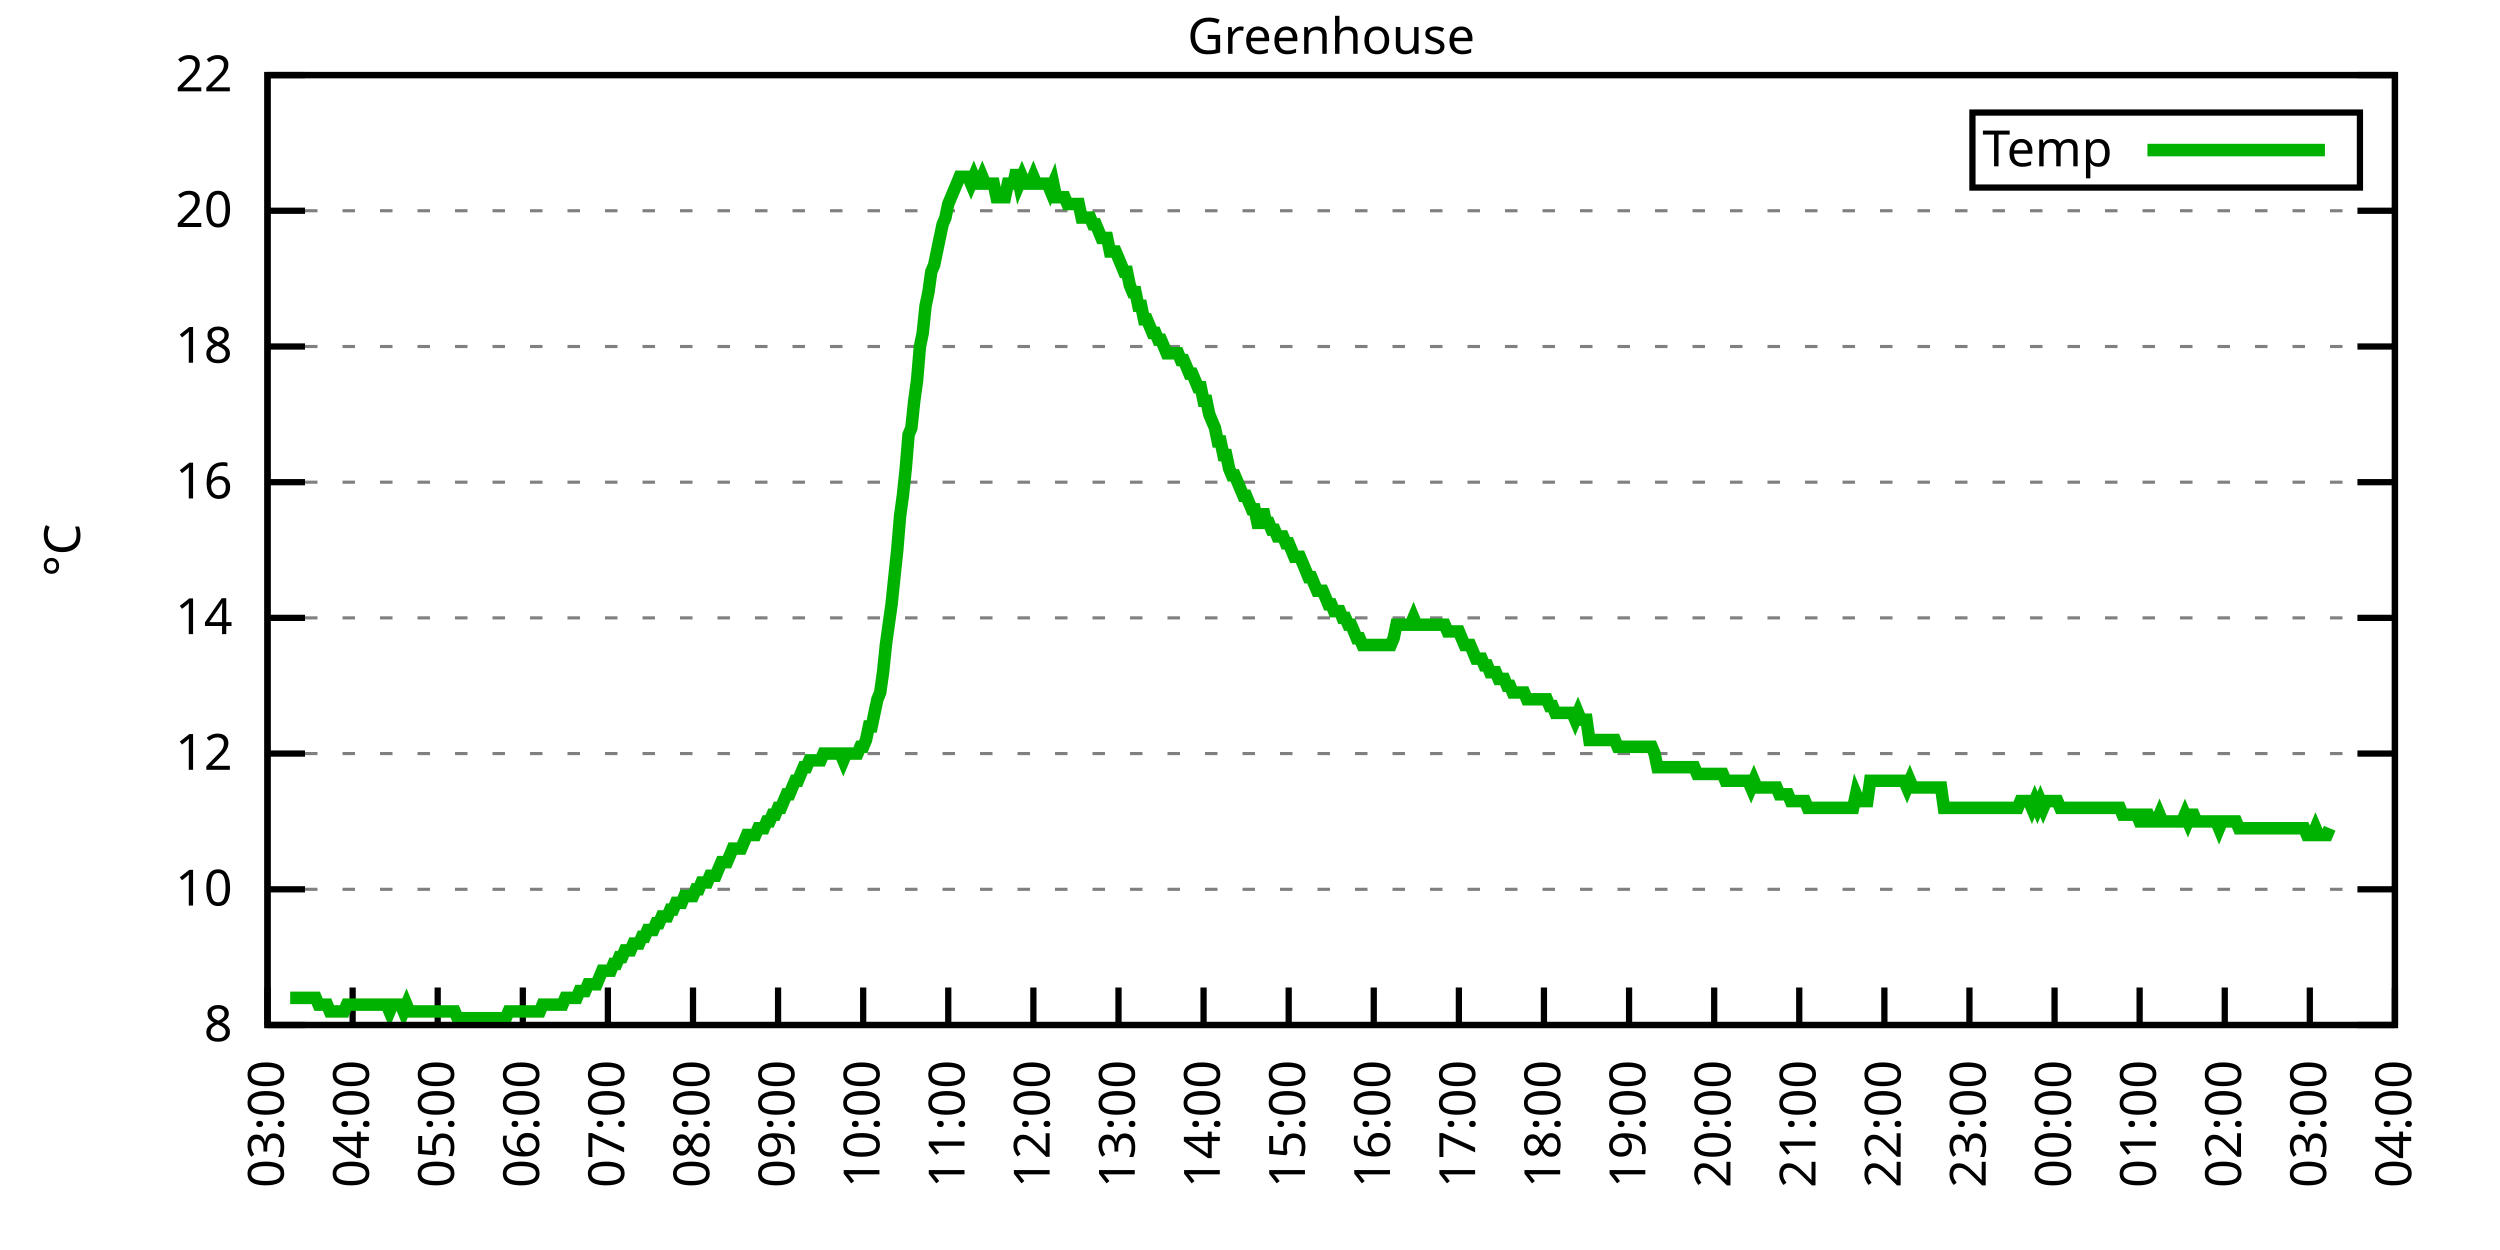
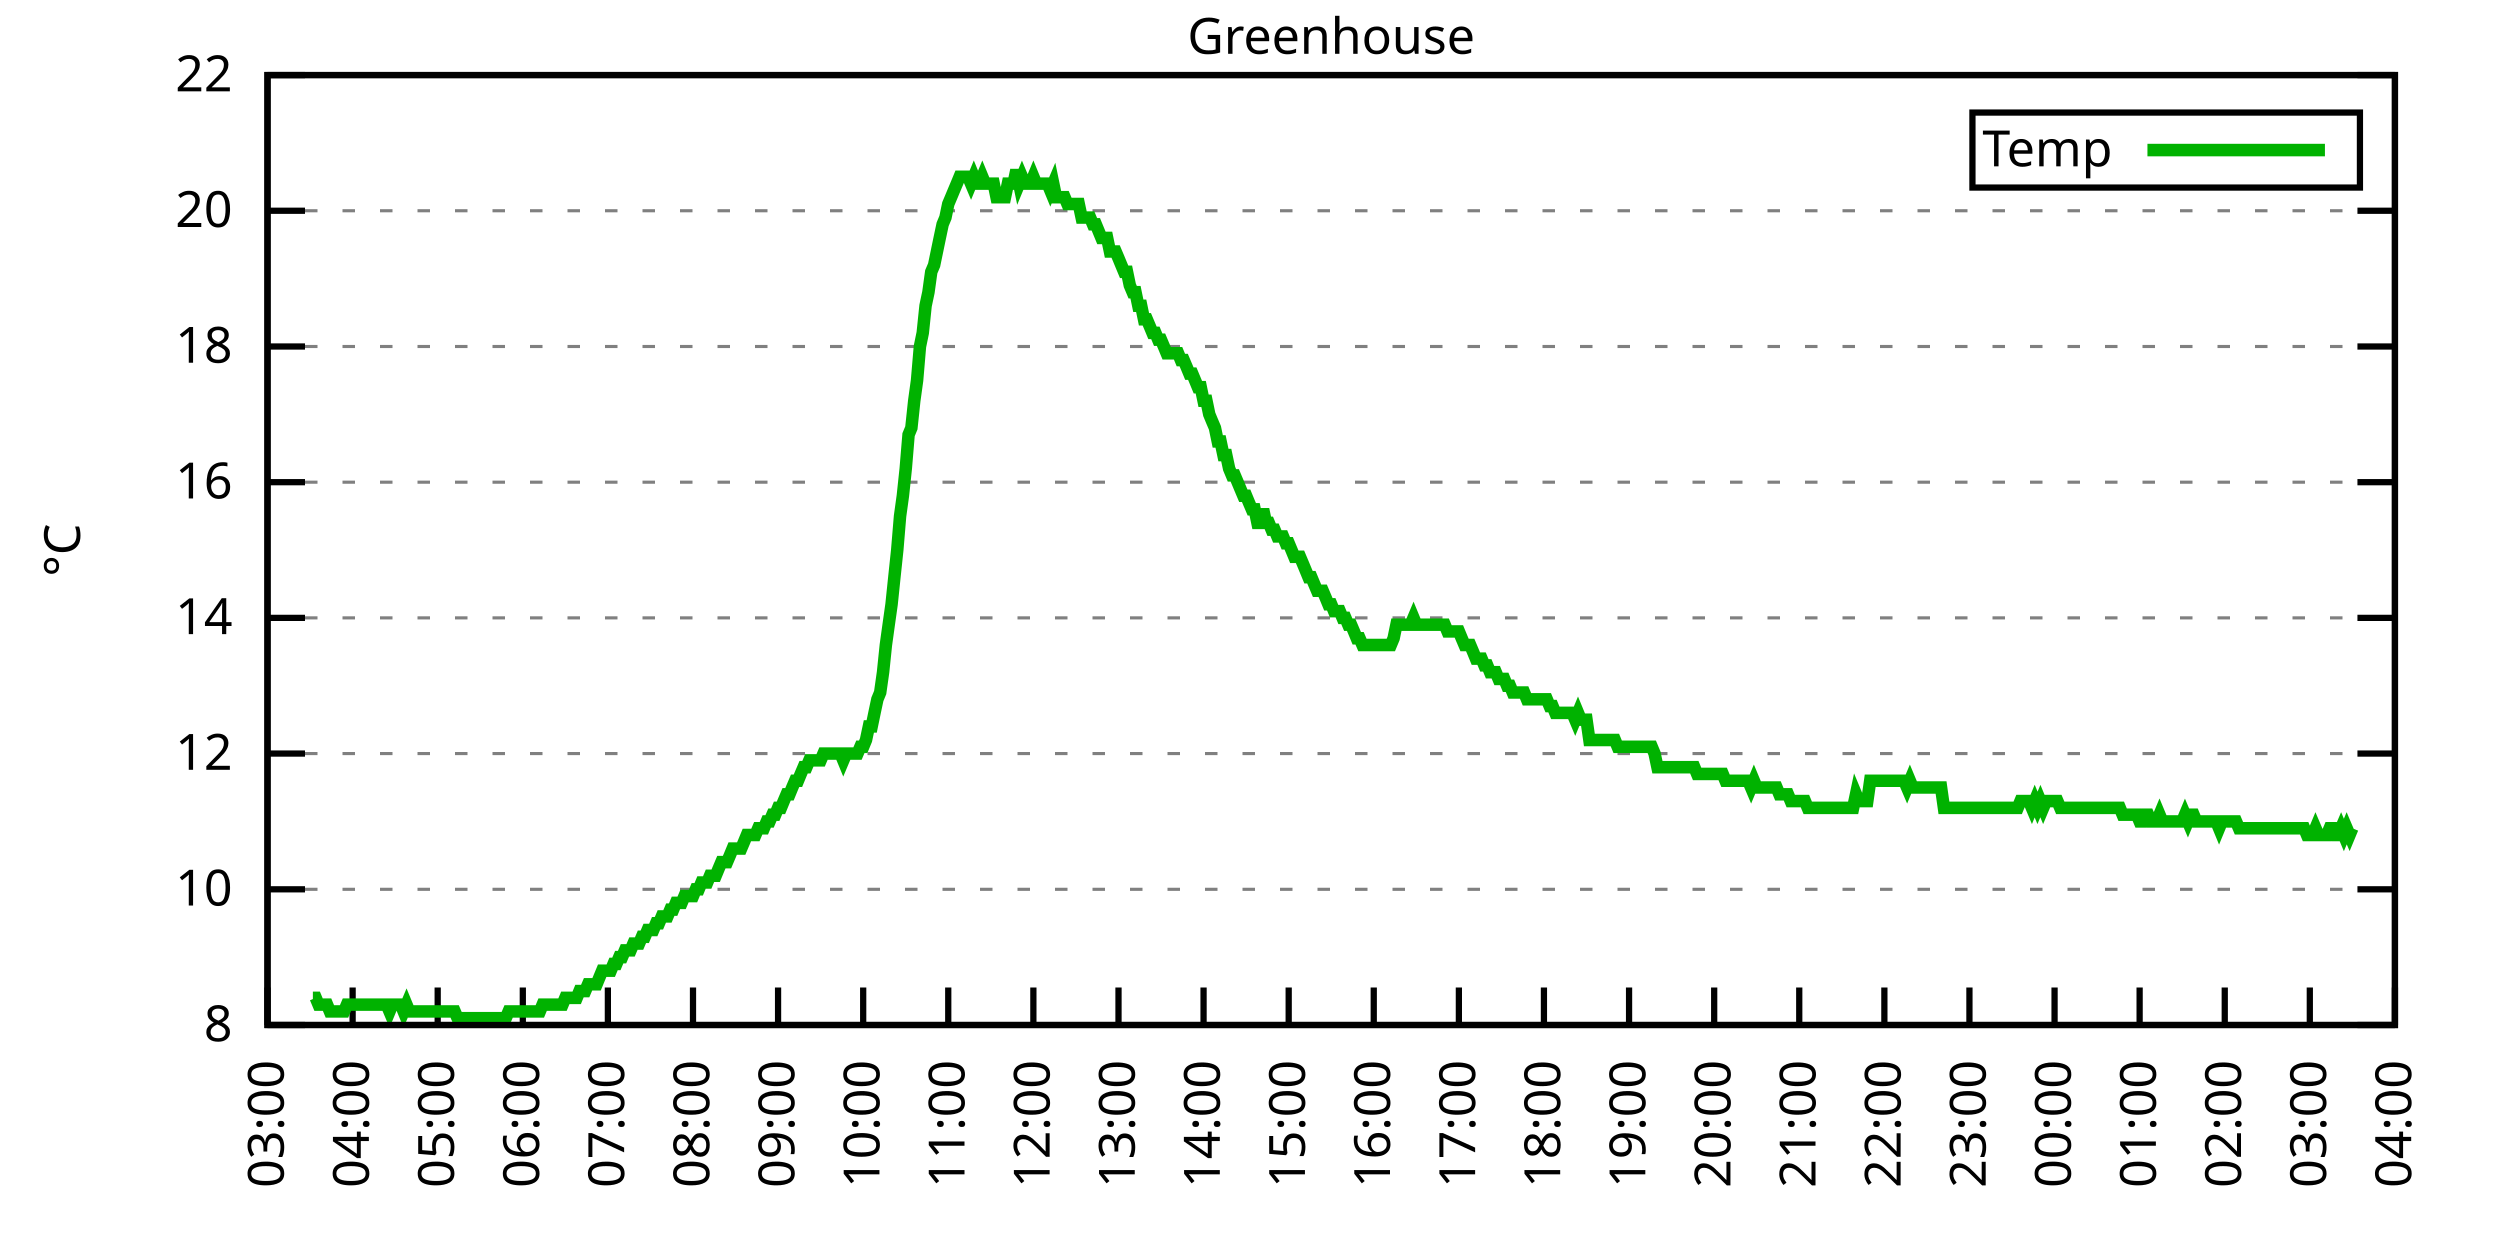
<svg xmlns="http://www.w3.org/2000/svg" xmlns:xlink="http://www.w3.org/1999/xlink" width="400" height="200" viewBox="0 0 400 200">
  <g id="gnuplot_canvas">
    <rect x="0" y="0" width="400" height="200" fill="none" />
    <defs>
      <circle id="gpDot" r="0.5" stroke-width="0.5" stroke="currentColor" />
      <path id="gpPt0" stroke-width="0.333" stroke="currentColor" d="M-1,0 h2 M0,-1 v2" />
      <path id="gpPt1" stroke-width="0.333" stroke="currentColor" d="M-1,-1 L1,1 M1,-1 L-1,1" />
      <path id="gpPt2" stroke-width="0.333" stroke="currentColor" d="M-1,0 L1,0 M0,-1 L0,1 M-1,-1 L1,1 M-1,1 L1,-1" />
      <rect id="gpPt3" stroke-width="0.333" stroke="currentColor" x="-1" y="-1" width="2" height="2" />
      <rect id="gpPt4" stroke-width="0.333" stroke="currentColor" fill="currentColor" x="-1" y="-1" width="2" height="2" />
      <circle id="gpPt5" stroke-width="0.333" stroke="currentColor" cx="0" cy="0" r="1" />
      <use xlink:href="#gpPt5" id="gpPt6" fill="currentColor" stroke="none" />
      <path id="gpPt7" stroke-width="0.333" stroke="currentColor" d="M0,-1.33 L-1.33,0.67 L1.33,0.67 z" />
      <use xlink:href="#gpPt7" id="gpPt8" fill="currentColor" stroke="none" />
      <use xlink:href="#gpPt7" id="gpPt9" stroke="currentColor" transform="rotate(180)" />
      <use xlink:href="#gpPt9" id="gpPt10" fill="currentColor" stroke="none" />
      <use xlink:href="#gpPt3" id="gpPt11" stroke="currentColor" transform="rotate(45)" />
      <use xlink:href="#gpPt11" id="gpPt12" fill="currentColor" stroke="none" />
      <path id="gpPt13" stroke-width="0.333" stroke="currentColor" d="M0,1.330 L1.265,0.411 L0.782,-1.067 L-0.782,-1.076 L-1.265,0.411 z" />
      <use xlink:href="#gpPt13" id="gpPt14" fill="currentColor" stroke="none" />
      <filter id="textbox" filterUnits="objectBoundingBox" x="0" y="0" height="1" width="1">
        <feFlood flood-color="white" flood-opacity="1" result="bgnd" />
        <feComposite in="SourceGraphic" in2="bgnd" operator="atop" />
      </filter>
      <filter id="greybox" filterUnits="objectBoundingBox" x="0" y="0" height="1" width="1">
        <feFlood flood-color="lightgrey" flood-opacity="1" result="grey" />
        <feComposite in="SourceGraphic" in2="grey" operator="atop" />
      </filter>
    </defs>
    <g fill="none" color="white" stroke="currentColor" stroke-width="1.00" stroke-linecap="butt" stroke-linejoin="miter">
</g>
    <g fill="none" color="black" stroke="currentColor" stroke-width="1.00" stroke-linecap="butt" stroke-linejoin="miter">
      <g stroke="none" shape-rendering="crispEdges">
        <polygon fill="rgb(255, 255, 255)" points="42.80,164.00 383.18,164.00 383.18,12.02 42.80,12.02 " />
      </g>
    </g>
    <g fill="none" color="black" stroke="currentColor" stroke-width="1.00" stroke-linecap="butt" stroke-linejoin="miter">
</g>
    <g fill="none" color="black" stroke="black" stroke-width="0.50" stroke-linecap="butt" stroke-linejoin="miter">
</g>
    <g fill="none" color="gray" stroke="currentColor" stroke-width="0.50" stroke-linecap="butt" stroke-linejoin="miter">
      <path stroke="gray" stroke-dasharray="2,4" class="gridline" d="M42.80,164.00 L383.19,164.00  " />
    </g>
    <g fill="none" color="gray" stroke="gray" stroke-width="1.00" stroke-linecap="butt" stroke-linejoin="miter">
</g>
    <g fill="none" color="black" stroke="currentColor" stroke-width="1.00" stroke-linecap="butt" stroke-linejoin="miter">
      <path stroke="black" d="M42.80,164.00 L48.80,164.00 M383.19,164.00 L377.19,164.00  " />
      <g transform="translate(37.20,166.60)" stroke="none" fill="black" font-family="Sans" font-size="8.00" text-anchor="end">
        <text>
          <tspan font-family="Sans"> 8</tspan>
        </text>
      </g>
    </g>
    <g fill="none" color="black" stroke="currentColor" stroke-width="1.00" stroke-linecap="butt" stroke-linejoin="miter">
</g>
    <g fill="none" color="black" stroke="black" stroke-width="0.50" stroke-linecap="butt" stroke-linejoin="miter">
</g>
    <g fill="none" color="gray" stroke="currentColor" stroke-width="0.50" stroke-linecap="butt" stroke-linejoin="miter">
      <path stroke="gray" stroke-dasharray="2,4" class="gridline" d="M42.80,142.29 L383.19,142.29  " />
    </g>
    <g fill="none" color="gray" stroke="gray" stroke-width="1.00" stroke-linecap="butt" stroke-linejoin="miter">
</g>
    <g fill="none" color="black" stroke="currentColor" stroke-width="1.00" stroke-linecap="butt" stroke-linejoin="miter">
      <path stroke="black" d="M42.80,142.29 L48.80,142.29 M383.19,142.29 L377.19,142.29  " />
      <g transform="translate(37.20,144.89)" stroke="none" fill="black" font-family="Sans" font-size="8.00" text-anchor="end">
        <text>
          <tspan font-family="Sans"> 10</tspan>
        </text>
      </g>
    </g>
    <g fill="none" color="black" stroke="currentColor" stroke-width="1.00" stroke-linecap="butt" stroke-linejoin="miter">
</g>
    <g fill="none" color="black" stroke="black" stroke-width="0.50" stroke-linecap="butt" stroke-linejoin="miter">
</g>
    <g fill="none" color="gray" stroke="currentColor" stroke-width="0.50" stroke-linecap="butt" stroke-linejoin="miter">
      <path stroke="gray" stroke-dasharray="2,4" class="gridline" d="M42.80,120.57 L383.19,120.57  " />
    </g>
    <g fill="none" color="gray" stroke="gray" stroke-width="1.00" stroke-linecap="butt" stroke-linejoin="miter">
</g>
    <g fill="none" color="black" stroke="currentColor" stroke-width="1.00" stroke-linecap="butt" stroke-linejoin="miter">
      <path stroke="black" d="M42.80,120.57 L48.80,120.57 M383.19,120.57 L377.19,120.57  " />
      <g transform="translate(37.20,123.17)" stroke="none" fill="black" font-family="Sans" font-size="8.00" text-anchor="end">
        <text>
          <tspan font-family="Sans"> 12</tspan>
        </text>
      </g>
    </g>
    <g fill="none" color="black" stroke="currentColor" stroke-width="1.00" stroke-linecap="butt" stroke-linejoin="miter">
</g>
    <g fill="none" color="black" stroke="black" stroke-width="0.50" stroke-linecap="butt" stroke-linejoin="miter">
</g>
    <g fill="none" color="gray" stroke="currentColor" stroke-width="0.50" stroke-linecap="butt" stroke-linejoin="miter">
      <path stroke="gray" stroke-dasharray="2,4" class="gridline" d="M42.80,98.86 L383.19,98.86  " />
    </g>
    <g fill="none" color="gray" stroke="gray" stroke-width="1.00" stroke-linecap="butt" stroke-linejoin="miter">
</g>
    <g fill="none" color="black" stroke="currentColor" stroke-width="1.00" stroke-linecap="butt" stroke-linejoin="miter">
      <path stroke="black" d="M42.80,98.86 L48.80,98.86 M383.19,98.86 L377.19,98.86  " />
      <g transform="translate(37.20,101.46)" stroke="none" fill="black" font-family="Sans" font-size="8.00" text-anchor="end">
        <text>
          <tspan font-family="Sans"> 14</tspan>
        </text>
      </g>
    </g>
    <g fill="none" color="black" stroke="currentColor" stroke-width="1.00" stroke-linecap="butt" stroke-linejoin="miter">
</g>
    <g fill="none" color="black" stroke="black" stroke-width="0.50" stroke-linecap="butt" stroke-linejoin="miter">
</g>
    <g fill="none" color="gray" stroke="currentColor" stroke-width="0.50" stroke-linecap="butt" stroke-linejoin="miter">
      <path stroke="gray" stroke-dasharray="2,4" class="gridline" d="M42.80,77.15 L383.19,77.15  " />
    </g>
    <g fill="none" color="gray" stroke="gray" stroke-width="1.00" stroke-linecap="butt" stroke-linejoin="miter">
</g>
    <g fill="none" color="black" stroke="currentColor" stroke-width="1.00" stroke-linecap="butt" stroke-linejoin="miter">
      <path stroke="black" d="M42.80,77.15 L48.80,77.15 M383.19,77.15 L377.19,77.15  " />
      <g transform="translate(37.20,79.75)" stroke="none" fill="black" font-family="Sans" font-size="8.00" text-anchor="end">
        <text>
          <tspan font-family="Sans"> 16</tspan>
        </text>
      </g>
    </g>
    <g fill="none" color="black" stroke="currentColor" stroke-width="1.00" stroke-linecap="butt" stroke-linejoin="miter">
</g>
    <g fill="none" color="black" stroke="black" stroke-width="0.50" stroke-linecap="butt" stroke-linejoin="miter">
</g>
    <g fill="none" color="gray" stroke="currentColor" stroke-width="0.50" stroke-linecap="butt" stroke-linejoin="miter">
      <path stroke="gray" stroke-dasharray="2,4" class="gridline" d="M42.80,55.44 L383.19,55.44  " />
    </g>
    <g fill="none" color="gray" stroke="gray" stroke-width="1.00" stroke-linecap="butt" stroke-linejoin="miter">
</g>
    <g fill="none" color="black" stroke="currentColor" stroke-width="1.00" stroke-linecap="butt" stroke-linejoin="miter">
      <path stroke="black" d="M42.80,55.44 L48.80,55.44 M383.19,55.44 L377.19,55.44  " />
      <g transform="translate(37.20,58.04)" stroke="none" fill="black" font-family="Sans" font-size="8.00" text-anchor="end">
        <text>
          <tspan font-family="Sans"> 18</tspan>
        </text>
      </g>
    </g>
    <g fill="none" color="black" stroke="currentColor" stroke-width="1.00" stroke-linecap="butt" stroke-linejoin="miter">
</g>
    <g fill="none" color="black" stroke="black" stroke-width="0.50" stroke-linecap="butt" stroke-linejoin="miter">
</g>
    <g fill="none" color="gray" stroke="currentColor" stroke-width="0.50" stroke-linecap="butt" stroke-linejoin="miter">
      <path stroke="gray" stroke-dasharray="2,4" class="gridline" d="M42.80,33.72 L383.19,33.72  " />
    </g>
    <g fill="none" color="gray" stroke="gray" stroke-width="1.00" stroke-linecap="butt" stroke-linejoin="miter">
</g>
    <g fill="none" color="black" stroke="currentColor" stroke-width="1.00" stroke-linecap="butt" stroke-linejoin="miter">
      <path stroke="black" d="M42.80,33.72 L48.80,33.72 M383.19,33.72 L377.19,33.72  " />
      <g transform="translate(37.20,36.32)" stroke="none" fill="black" font-family="Sans" font-size="8.00" text-anchor="end">
        <text>
          <tspan font-family="Sans"> 20</tspan>
        </text>
      </g>
    </g>
    <g fill="none" color="black" stroke="currentColor" stroke-width="1.00" stroke-linecap="butt" stroke-linejoin="miter">
</g>
    <g fill="none" color="black" stroke="black" stroke-width="0.50" stroke-linecap="butt" stroke-linejoin="miter">
</g>
    <g fill="none" color="gray" stroke="currentColor" stroke-width="0.50" stroke-linecap="butt" stroke-linejoin="miter">
      <path stroke="gray" stroke-dasharray="2,4" class="gridline" d="M42.80,12.01 L383.19,12.01  " />
    </g>
    <g fill="none" color="gray" stroke="gray" stroke-width="1.00" stroke-linecap="butt" stroke-linejoin="miter">
</g>
    <g fill="none" color="black" stroke="currentColor" stroke-width="1.00" stroke-linecap="butt" stroke-linejoin="miter">
      <path stroke="black" d="M42.80,12.01 L48.80,12.01 M383.19,12.01 L377.19,12.01  " />
      <g transform="translate(37.20,14.61)" stroke="none" fill="black" font-family="Sans" font-size="8.00" text-anchor="end">
        <text>
          <tspan font-family="Sans"> 22</tspan>
        </text>
      </g>
    </g>
    <g fill="none" color="black" stroke="currentColor" stroke-width="1.00" stroke-linecap="butt" stroke-linejoin="miter">
      <path stroke="black" d="M42.80,164.00 L42.80,158.00  " />
      <g transform="translate(45.40,169.60) rotate(270.00)" stroke="none" fill="black" font-family="Sans" font-size="8.00" text-anchor="end">
        <text>
          <tspan font-family="Sans">03:00</tspan>
        </text>
      </g>
    </g>
    <g fill="none" color="black" stroke="currentColor" stroke-width="1.00" stroke-linecap="butt" stroke-linejoin="miter">
      <path stroke="black" d="M56.42,164.00 L56.42,158.00  " />
      <g transform="translate(59.02,169.60) rotate(270.00)" stroke="none" fill="black" font-family="Sans" font-size="8.00" text-anchor="end">
        <text>
          <tspan font-family="Sans">04:00</tspan>
        </text>
      </g>
    </g>
    <g fill="none" color="black" stroke="currentColor" stroke-width="1.00" stroke-linecap="butt" stroke-linejoin="miter">
      <path stroke="black" d="M70.03,164.00 L70.03,158.00  " />
      <g transform="translate(72.63,169.60) rotate(270.00)" stroke="none" fill="black" font-family="Sans" font-size="8.00" text-anchor="end">
        <text>
          <tspan font-family="Sans">05:00</tspan>
        </text>
      </g>
    </g>
    <g fill="none" color="black" stroke="currentColor" stroke-width="1.00" stroke-linecap="butt" stroke-linejoin="miter">
      <path stroke="black" d="M83.65,164.00 L83.65,158.00  " />
      <g transform="translate(86.25,169.60) rotate(270.00)" stroke="none" fill="black" font-family="Sans" font-size="8.00" text-anchor="end">
        <text>
          <tspan font-family="Sans">06:00</tspan>
        </text>
      </g>
    </g>
    <g fill="none" color="black" stroke="currentColor" stroke-width="1.00" stroke-linecap="butt" stroke-linejoin="miter">
      <path stroke="black" d="M97.26,164.00 L97.26,158.00  " />
      <g transform="translate(99.86,169.60) rotate(270.00)" stroke="none" fill="black" font-family="Sans" font-size="8.00" text-anchor="end">
        <text>
          <tspan font-family="Sans">07:00</tspan>
        </text>
      </g>
    </g>
    <g fill="none" color="black" stroke="currentColor" stroke-width="1.00" stroke-linecap="butt" stroke-linejoin="miter">
      <path stroke="black" d="M110.88,164.00 L110.88,158.00  " />
      <g transform="translate(113.48,169.60) rotate(270.00)" stroke="none" fill="black" font-family="Sans" font-size="8.00" text-anchor="end">
        <text>
          <tspan font-family="Sans">08:00</tspan>
        </text>
      </g>
    </g>
    <g fill="none" color="black" stroke="currentColor" stroke-width="1.00" stroke-linecap="butt" stroke-linejoin="miter">
      <path stroke="black" d="M124.49,164.00 L124.49,158.00  " />
      <g transform="translate(127.09,169.60) rotate(270.00)" stroke="none" fill="black" font-family="Sans" font-size="8.00" text-anchor="end">
        <text>
          <tspan font-family="Sans">09:00</tspan>
        </text>
      </g>
    </g>
    <g fill="none" color="black" stroke="currentColor" stroke-width="1.00" stroke-linecap="butt" stroke-linejoin="miter">
      <path stroke="black" d="M138.11,164.00 L138.11,158.00  " />
      <g transform="translate(140.71,169.60) rotate(270.00)" stroke="none" fill="black" font-family="Sans" font-size="8.00" text-anchor="end">
        <text>
          <tspan font-family="Sans">10:00</tspan>
        </text>
      </g>
    </g>
    <g fill="none" color="black" stroke="currentColor" stroke-width="1.00" stroke-linecap="butt" stroke-linejoin="miter">
      <path stroke="black" d="M151.72,164.00 L151.72,158.00  " />
      <g transform="translate(154.32,169.60) rotate(270.00)" stroke="none" fill="black" font-family="Sans" font-size="8.00" text-anchor="end">
        <text>
          <tspan font-family="Sans">11:00</tspan>
        </text>
      </g>
    </g>
    <g fill="none" color="black" stroke="currentColor" stroke-width="1.00" stroke-linecap="butt" stroke-linejoin="miter">
      <path stroke="black" d="M165.34,164.00 L165.34,158.00  " />
      <g transform="translate(167.94,169.60) rotate(270.00)" stroke="none" fill="black" font-family="Sans" font-size="8.00" text-anchor="end">
        <text>
          <tspan font-family="Sans">12:00</tspan>
        </text>
      </g>
    </g>
    <g fill="none" color="black" stroke="currentColor" stroke-width="1.00" stroke-linecap="butt" stroke-linejoin="miter">
      <path stroke="black" d="M178.96,164.00 L178.96,158.00  " />
      <g transform="translate(181.56,169.60) rotate(270.00)" stroke="none" fill="black" font-family="Sans" font-size="8.00" text-anchor="end">
        <text>
          <tspan font-family="Sans">13:00</tspan>
        </text>
      </g>
    </g>
    <g fill="none" color="black" stroke="currentColor" stroke-width="1.00" stroke-linecap="butt" stroke-linejoin="miter">
      <path stroke="black" d="M192.57,164.00 L192.57,158.00  " />
      <g transform="translate(195.17,169.60) rotate(270.00)" stroke="none" fill="black" font-family="Sans" font-size="8.00" text-anchor="end">
        <text>
          <tspan font-family="Sans">14:00</tspan>
        </text>
      </g>
    </g>
    <g fill="none" color="black" stroke="currentColor" stroke-width="1.00" stroke-linecap="butt" stroke-linejoin="miter">
      <path stroke="black" d="M206.19,164.00 L206.19,158.00  " />
      <g transform="translate(208.79,169.60) rotate(270.00)" stroke="none" fill="black" font-family="Sans" font-size="8.00" text-anchor="end">
        <text>
          <tspan font-family="Sans">15:00</tspan>
        </text>
      </g>
    </g>
    <g fill="none" color="black" stroke="currentColor" stroke-width="1.00" stroke-linecap="butt" stroke-linejoin="miter">
      <path stroke="black" d="M219.80,164.00 L219.80,158.00  " />
      <g transform="translate(222.40,169.60) rotate(270.00)" stroke="none" fill="black" font-family="Sans" font-size="8.00" text-anchor="end">
        <text>
          <tspan font-family="Sans">16:00</tspan>
        </text>
      </g>
    </g>
    <g fill="none" color="black" stroke="currentColor" stroke-width="1.00" stroke-linecap="butt" stroke-linejoin="miter">
      <path stroke="black" d="M233.42,164.00 L233.42,158.00  " />
      <g transform="translate(236.02,169.60) rotate(270.00)" stroke="none" fill="black" font-family="Sans" font-size="8.00" text-anchor="end">
        <text>
          <tspan font-family="Sans">17:00</tspan>
        </text>
      </g>
    </g>
    <g fill="none" color="black" stroke="currentColor" stroke-width="1.00" stroke-linecap="butt" stroke-linejoin="miter">
      <path stroke="black" d="M247.03,164.00 L247.03,158.00  " />
      <g transform="translate(249.63,169.60) rotate(270.00)" stroke="none" fill="black" font-family="Sans" font-size="8.00" text-anchor="end">
        <text>
          <tspan font-family="Sans">18:00</tspan>
        </text>
      </g>
    </g>
    <g fill="none" color="black" stroke="currentColor" stroke-width="1.00" stroke-linecap="butt" stroke-linejoin="miter">
      <path stroke="black" d="M260.65,164.00 L260.65,158.00  " />
      <g transform="translate(263.25,169.60) rotate(270.00)" stroke="none" fill="black" font-family="Sans" font-size="8.00" text-anchor="end">
        <text>
          <tspan font-family="Sans">19:00</tspan>
        </text>
      </g>
    </g>
    <g fill="none" color="black" stroke="currentColor" stroke-width="1.00" stroke-linecap="butt" stroke-linejoin="miter">
      <path stroke="black" d="M274.27,164.00 L274.27,158.00  " />
      <g transform="translate(276.87,169.60) rotate(270.00)" stroke="none" fill="black" font-family="Sans" font-size="8.00" text-anchor="end">
        <text>
          <tspan font-family="Sans">20:00</tspan>
        </text>
      </g>
    </g>
    <g fill="none" color="black" stroke="currentColor" stroke-width="1.00" stroke-linecap="butt" stroke-linejoin="miter">
      <path stroke="black" d="M287.88,164.00 L287.88,158.00  " />
      <g transform="translate(290.48,169.60) rotate(270.00)" stroke="none" fill="black" font-family="Sans" font-size="8.00" text-anchor="end">
        <text>
          <tspan font-family="Sans">21:00</tspan>
        </text>
      </g>
    </g>
    <g fill="none" color="black" stroke="currentColor" stroke-width="1.00" stroke-linecap="butt" stroke-linejoin="miter">
      <path stroke="black" d="M301.50,164.00 L301.50,158.00  " />
      <g transform="translate(304.10,169.60) rotate(270.00)" stroke="none" fill="black" font-family="Sans" font-size="8.00" text-anchor="end">
        <text>
          <tspan font-family="Sans">22:00</tspan>
        </text>
      </g>
    </g>
    <g fill="none" color="black" stroke="currentColor" stroke-width="1.00" stroke-linecap="butt" stroke-linejoin="miter">
      <path stroke="black" d="M315.11,164.00 L315.11,158.00  " />
      <g transform="translate(317.71,169.60) rotate(270.00)" stroke="none" fill="black" font-family="Sans" font-size="8.00" text-anchor="end">
        <text>
          <tspan font-family="Sans">23:00</tspan>
        </text>
      </g>
    </g>
    <g fill="none" color="black" stroke="currentColor" stroke-width="1.00" stroke-linecap="butt" stroke-linejoin="miter">
      <path stroke="black" d="M328.73,164.00 L328.73,158.00  " />
      <g transform="translate(331.33,169.60) rotate(270.00)" stroke="none" fill="black" font-family="Sans" font-size="8.00" text-anchor="end">
        <text>
          <tspan font-family="Sans">00:00</tspan>
        </text>
      </g>
    </g>
    <g fill="none" color="black" stroke="currentColor" stroke-width="1.00" stroke-linecap="butt" stroke-linejoin="miter">
      <path stroke="black" d="M342.34,164.00 L342.34,158.00  " />
      <g transform="translate(344.94,169.60) rotate(270.00)" stroke="none" fill="black" font-family="Sans" font-size="8.00" text-anchor="end">
        <text>
          <tspan font-family="Sans">01:00</tspan>
        </text>
      </g>
    </g>
    <g fill="none" color="black" stroke="currentColor" stroke-width="1.00" stroke-linecap="butt" stroke-linejoin="miter">
      <path stroke="black" d="M355.96,164.00 L355.96,158.00  " />
      <g transform="translate(358.56,169.60) rotate(270.00)" stroke="none" fill="black" font-family="Sans" font-size="8.00" text-anchor="end">
        <text>
          <tspan font-family="Sans">02:00</tspan>
        </text>
      </g>
    </g>
    <g fill="none" color="black" stroke="currentColor" stroke-width="1.00" stroke-linecap="butt" stroke-linejoin="miter">
      <path stroke="black" d="M369.57,164.00 L369.57,158.00  " />
      <g transform="translate(372.17,169.60) rotate(270.00)" stroke="none" fill="black" font-family="Sans" font-size="8.00" text-anchor="end">
        <text>
          <tspan font-family="Sans">03:00</tspan>
        </text>
      </g>
    </g>
    <g fill="none" color="black" stroke="currentColor" stroke-width="1.00" stroke-linecap="butt" stroke-linejoin="miter">
      <path stroke="black" d="M383.19,164.00 L383.19,158.00  " />
      <g transform="translate(385.79,169.60) rotate(270.00)" stroke="none" fill="black" font-family="Sans" font-size="8.00" text-anchor="end">
        <text>
          <tspan font-family="Sans">04:00</tspan>
        </text>
      </g>
    </g>
    <g fill="none" color="black" stroke="currentColor" stroke-width="1.00" stroke-linecap="butt" stroke-linejoin="miter">
</g>
    <g fill="none" color="black" stroke="currentColor" stroke-width="1.00" stroke-linecap="butt" stroke-linejoin="miter">
      <path stroke="black" d="M42.80,12.01 L42.80,164.00 L383.19,164.00 L383.19,12.01 L42.80,12.01 Z  " />
    </g>
    <g fill="none" color="black" stroke="currentColor" stroke-width="1.00" stroke-linecap="butt" stroke-linejoin="miter">
</g>
    <g fill="none" color="black" stroke="currentColor" stroke-width="1.00" stroke-linecap="butt" stroke-linejoin="miter">
      <path stroke="black" d="M315.59,30.01 L315.59,18.01 L377.59,18.01 L377.59,30.01 L315.59,30.01 Z  " />
    </g>
    <g id="Greenhouse_plot_1">
      <g fill="none" color="white" stroke="black" stroke-width="2.00" stroke-linecap="butt" stroke-linejoin="miter">
</g>
      <g fill="none" color="black" stroke="currentColor" stroke-width="2.00" stroke-linecap="butt" stroke-linejoin="miter">
        <g transform="translate(337.99,26.61)" stroke="none" fill="black" font-family="Sans" font-size="8.00" text-anchor="end">
          <text>
            <tspan font-family="Sans">Temp</tspan>
          </text>
        </g>
      </g>
      <g fill="none" color="black" stroke="currentColor" stroke-width="2.00" stroke-linecap="butt" stroke-linejoin="miter">
-         <path stroke="rgb(  0, 178,   0)" d="M343.59,24.01 L371.99,24.01 M46.43,159.66 L46.88,159.66 L47.34,159.66 L47.79,159.66 L48.25,159.66 L48.70,159.66   L49.15,159.66 L49.61,159.66 L50.06,159.66 L50.52,159.66 L50.97,160.74 L51.42,160.74 L51.88,160.74 L52.33,160.74   L52.78,161.83 L53.24,161.83 L53.69,161.83 L54.15,161.83 L54.60,161.83 L55.05,161.83 L55.51,160.74 L55.96,160.74   L56.42,160.74 L56.87,160.74 L57.32,160.74 L57.78,160.74 L58.23,160.74 L58.68,160.74 L59.14,160.74 L59.59,160.74   L60.05,160.74 L60.50,160.74 L60.95,160.74 L61.41,160.74 L61.86,160.74 L62.32,161.83 L62.77,160.74 L63.22,160.74   L63.68,160.74 L64.13,160.74 L64.58,161.83 L65.04,160.74 L65.49,161.83 L65.95,161.83 L66.40,161.83 L66.85,161.83   L67.31,161.83 L67.76,161.83 L68.22,161.83 L68.67,161.83 L69.12,161.83 L69.58,161.83 L70.03,161.83 L70.49,161.83   L70.94,161.83 L71.39,161.83 L71.85,161.83 L72.30,161.83 L72.75,161.83 L73.21,162.91 L73.66,162.91 L74.12,162.91   L74.57,162.91 L75.02,162.91 L75.48,162.91 L75.93,162.91 L76.39,162.91 L76.84,162.91 L77.29,162.91 L77.75,162.91   L78.20,162.91 L78.65,162.91 L79.11,162.91 L79.56,162.91 L80.02,162.91 L80.47,162.91 L80.92,162.91 L81.38,161.83   L81.83,161.83 L82.29,161.83 L82.74,161.83 L83.19,161.83 L83.65,161.83 L84.10,161.83 L84.55,161.83 L85.01,161.83   L85.46,161.83 L85.92,161.83 L86.37,161.83 L86.82,160.74 L87.28,160.74 L87.73,160.74 L88.19,160.74 L88.64,160.74   L89.09,160.74 L89.55,160.74 L90.00,160.74 L90.45,159.66 L90.91,159.66 L91.36,159.66 L91.82,159.66 L92.27,159.66   L92.72,158.57 L93.18,158.57 L93.63,158.57 L94.09,157.49 L94.54,157.49 L94.99,157.49 L95.45,157.49 L95.90,156.40   L96.35,155.31 L96.81,155.31 L97.26,155.31 L97.72,155.31 L98.17,154.23 L98.62,154.23 L99.08,153.14 L99.53,153.14   L99.99,152.06 L100.44,152.06 L100.89,152.06 L101.35,150.97 L101.80,150.97 L102.25,150.97 L102.71,149.89 L103.16,149.89   L103.62,148.80 L104.07,148.80 L104.52,148.80 L104.98,147.72 L105.43,147.72 L105.89,146.63 L106.34,146.63 L106.79,146.63   L107.25,145.54 L107.70,145.54 L108.15,144.46 L108.61,144.46 L109.06,144.46 L109.52,143.37 L109.97,143.37 L110.42,143.37   L110.88,143.37 L111.33,142.29 L111.79,142.29 L112.24,141.20 L112.69,141.20 L113.15,141.20 L113.60,140.12 L114.05,140.12   L114.51,140.12 L114.96,139.03 L115.42,137.94 L115.87,137.94 L116.32,137.94 L116.78,136.86 L117.23,135.77 L117.69,135.77   L118.14,135.77 L118.59,135.77 L119.05,134.69 L119.50,133.60 L119.96,133.60 L120.41,133.60 L120.86,133.60 L121.32,132.52   L121.77,132.52 L122.22,132.52 L122.68,131.43 L123.13,131.43 L123.59,130.35 L124.04,130.35 L124.49,129.26 L124.95,129.26   L125.40,128.17 L125.86,127.09 L126.31,127.09 L126.76,126.00 L127.22,124.92 L127.67,124.92 L128.12,123.83 L128.58,122.75   L129.03,122.75 L129.49,121.66 L129.94,121.66 L130.39,121.66 L130.85,121.66 L131.30,121.66 L131.76,120.57 L132.21,120.57   L132.66,120.57 L133.12,120.57 L133.57,120.57 L134.02,120.57 L134.48,120.57 L134.93,121.66 L135.39,120.57 L135.84,120.57   L136.29,120.57 L136.75,120.57 L137.20,120.57 L137.66,119.49 L138.11,119.49 L138.56,118.40 L139.02,116.23 L139.47,116.23   L139.92,114.06 L140.38,111.89 L140.83,110.80 L141.29,107.55 L141.74,103.20 L142.19,99.95 L142.65,96.69 L143.10,92.35   L143.56,88.00 L144.01,82.58 L144.46,79.32 L144.92,74.98 L145.37,69.55 L145.82,68.46 L146.28,64.12 L146.73,60.86   L147.19,55.44 L147.64,53.26 L148.09,48.92 L148.55,46.75 L149.00,43.49 L149.46,42.41 L149.91,40.24 L150.36,38.07   L150.82,35.89 L151.27,34.81 L151.72,32.64 L152.18,31.55 L152.63,30.47 L153.09,29.38 L153.54,28.29 L153.99,28.29   L154.45,28.29 L154.90,28.29 L155.36,29.38 L155.81,28.29 L156.26,29.38 L156.72,29.38 L157.17,28.29 L157.62,29.38   L158.08,29.38 L158.53,29.38 L158.99,29.38 L159.44,31.55 L159.89,31.55 L160.35,31.55 L160.80,31.55 L161.26,29.38   L161.71,29.38 L162.16,29.38 L162.62,27.21 L163.07,29.38 L163.52,28.29 L163.98,29.38 L164.43,29.38 L164.89,29.38   L165.34,28.29 L165.79,29.38 L166.25,29.38 L166.70,29.38 L167.16,29.38 L167.61,29.38 L168.06,30.47 L168.52,29.38   L168.97,31.55 L169.43,31.55 L169.88,31.55 L170.33,31.55 L170.79,32.64 L171.24,32.64 L171.69,32.64 L172.15,32.64   L172.60,32.64 L173.06,34.81 L173.51,34.81 L173.96,34.81 L174.42,34.81 L174.87,35.89 L175.33,35.89 L175.78,36.98   L176.23,38.07 L176.69,38.07 L177.14,38.07 L177.59,40.24 L178.05,40.24 L178.50,40.24 L178.96,41.32 L179.41,42.41   L179.86,43.49 L180.32,43.49 L180.77,45.66 L181.23,46.75 L181.68,46.75 L182.13,48.92 L182.59,48.92 L183.04,51.09   L183.49,51.09 L183.95,52.18 L184.40,53.26 L184.86,53.26 L185.31,54.35 L185.76,54.35 L186.22,55.44 L186.67,56.52   L187.13,56.52 L187.58,56.52 L188.03,56.52 L188.49,56.52 L188.94,57.61 L189.39,57.61 L189.85,58.69 L190.30,59.78   L190.76,59.78 L191.21,60.86 L191.66,61.95 L192.12,61.95 L192.57,64.12 L193.03,64.12 L193.48,66.29 L193.93,67.38   L194.39,68.46 L194.84,70.63 L195.29,70.63 L195.75,72.81 L196.20,72.81 L196.66,74.98 L197.11,76.06 L197.56,76.06   L198.02,77.15 L198.47,78.23 L198.93,79.32 L199.38,79.32 L199.83,80.41 L200.29,81.49 L200.74,81.49 L201.19,83.66   L201.65,83.66 L202.10,81.49 L202.56,83.66 L203.01,83.66 L203.46,84.75 L203.92,84.75 L204.37,85.83 L204.83,85.83   L205.28,85.83 L205.73,86.92 L206.19,86.92 L206.64,88.00 L207.09,89.09 L207.55,89.09 L208.00,89.09 L208.46,90.18   L208.91,91.26 L209.36,92.35 L209.82,92.35 L210.27,93.43 L210.73,94.52 L211.18,94.52 L211.63,94.52 L212.09,95.60   L212.54,96.69 L213.00,96.69 L213.45,97.78 L213.90,97.78 L214.36,97.78 L214.81,98.86 L215.26,98.86 L215.72,99.95   L216.17,99.95 L216.63,101.03 L217.08,102.12 L217.53,102.12 L217.99,103.20 L218.44,103.20 L218.90,103.20 L219.35,103.20   L219.80,103.20 L220.26,103.20 L220.71,103.20 L221.16,103.20 L221.62,103.20 L222.07,103.20 L222.53,103.20 L222.98,102.12   L223.43,99.95 L223.89,99.95 L224.34,99.95 L224.80,99.95 L225.25,99.95 L225.70,99.95 L226.16,98.86 L226.61,99.95   L227.06,99.95 L227.52,99.95 L227.97,99.95 L228.43,99.95 L228.88,99.95 L229.33,99.95 L229.79,99.95 L230.24,99.95   L230.70,99.95 L231.15,99.95 L231.60,101.03 L232.06,101.03 L232.51,101.03 L232.96,101.03 L233.42,101.03 L233.87,102.12   L234.33,103.20 L234.78,103.20 L235.23,103.20 L235.69,104.29 L236.14,105.38 L236.60,105.38 L237.05,105.38 L237.50,106.46   L237.96,106.46 L238.41,107.55 L238.86,107.55 L239.32,107.55 L239.77,108.63 L240.23,108.63 L240.68,108.63 L241.13,109.72   L241.59,109.72 L242.04,110.80 L242.50,110.80 L242.95,110.80 L243.40,110.80 L243.86,110.80 L244.31,111.89 L244.76,111.89   L245.22,111.89 L245.67,111.89 L246.13,111.89 L246.58,111.89 L247.03,111.89 L247.49,111.89 L247.94,112.97 L248.40,112.97   L248.85,114.06 L249.30,114.06 L249.76,114.06 L250.21,114.06 L250.66,114.06 L251.12,114.06 L251.57,114.06 L252.03,115.15   L252.48,114.06 L252.93,115.15 L253.39,115.15 L253.84,115.15 L254.30,118.40 L254.75,118.40 L255.20,118.40 L255.66,118.40   L256.11,118.40 L256.56,118.40 L257.02,118.40 L257.47,118.40 L257.93,118.40 L258.38,118.40 L258.83,119.49 L259.29,119.49   L259.74,119.49 L260.20,119.49 L260.65,119.49 L261.10,119.49 L261.56,119.49 L262.01,119.49 L262.47,119.49 L262.92,119.49   L263.37,119.49 L263.83,119.49 L264.28,119.49 L264.73,120.57 L265.19,122.75 L265.64,122.75 L266.10,122.75 L266.55,122.75   L267.00,122.75 L267.46,122.75 L267.91,122.75 L268.37,122.75 L268.82,122.75 L269.27,122.75 L269.73,122.75 L270.18,122.75   L270.63,122.75 L271.09,122.75 L271.54,123.83 L272.00,123.83 L272.45,123.83 L272.90,123.83 L273.36,123.83 L273.81,123.83   L274.27,123.83 L274.72,123.83 L275.17,123.83 L275.63,123.83 L276.08,124.92 L276.53,124.92 L276.99,124.92 L277.44,124.92   L277.90,124.92 L278.35,124.92 L278.80,124.92 L279.26,124.92 L279.71,124.92 L280.17,126.00 L280.62,124.92 L281.07,126.00   L281.53,126.00 L281.98,126.00 L282.43,126.00 L282.89,126.00 L283.34,126.00 L283.80,126.00 L284.25,126.00 L284.70,127.09   L285.16,127.09 L285.61,127.09 L286.07,127.09 L286.52,128.17 L286.97,128.17 L287.43,128.17 L287.88,128.17 L288.33,128.17   L288.79,128.17 L289.24,129.26 L289.70,129.26 L290.15,129.26 L290.60,129.26 L291.06,129.26 L291.51,129.26 L291.97,129.26   L292.42,129.26 L292.87,129.26 L293.33,129.26 L293.78,129.26 L294.23,129.26 L294.69,129.26 L295.14,129.26 L295.60,129.26   L296.05,129.26 L296.50,129.26 L296.96,127.09 L297.41,128.17 L297.87,128.17 L298.32,128.17 L298.77,128.17 L299.23,124.92   L299.68,124.92 L300.13,124.92 L300.59,124.92 L301.04,124.92 L301.50,124.92 L301.95,124.92 L302.40,124.92 L302.86,124.92   L303.31,124.92 L303.77,124.92 L304.22,124.92 L304.67,124.92 L305.13,126.00 L305.58,124.92 L306.03,126.00 L306.49,126.00   L306.94,126.00 L307.40,126.00 L307.85,126.00 L308.30,126.00 L308.76,126.00 L309.21,126.00 L309.67,126.00 L310.12,126.00   L310.57,126.00 L311.03,129.26 L311.48,129.26 L311.94,129.26 L312.39,129.26 L312.84,129.26 L313.30,129.26 L313.75,129.26   L314.20,129.26 L314.66,129.26 L315.11,129.26 L315.57,129.26 L316.02,129.26 L316.47,129.26 L316.93,129.26 L317.38,129.26   L317.84,129.26 L318.29,129.26 L318.74,129.26 L319.20,129.26 L319.65,129.26 L320.10,129.26 L320.56,129.26 L321.01,129.26   L321.47,129.26 L321.92,129.26 L322.37,129.26 L322.83,129.26 L323.28,128.17 L323.74,128.17 L324.19,128.17 L324.64,128.17   L325.10,129.26 L325.55,128.17 L326.00,129.26 L326.46,128.17 L326.91,129.26 L327.37,128.17 L327.82,128.17 L328.27,128.17   L328.73,128.17 L329.18,128.17 L329.64,129.26 L330.09,129.26 L330.54,129.26 L331.00,129.26 L331.45,129.26 L331.90,129.26   L332.36,129.26 L332.81,129.26 L333.27,129.26 L333.72,129.26 L334.17,129.26 L334.63,129.26 L335.08,129.26 L335.54,129.26   L335.99,129.26 L336.44,129.26 L336.90,129.26 L337.35,129.26 L337.80,129.26 L338.26,129.26 L338.71,129.26 L339.17,129.26   L339.62,130.35 L340.07,130.35 L340.53,130.35 L340.98,130.35 L341.44,130.35 L341.89,130.35 L342.34,131.43 L342.80,131.43   L343.25,130.35 L343.70,130.35 L344.16,131.43 L344.61,131.43 L345.07,131.43 L345.52,130.35 L345.97,131.43 L346.43,131.43   L346.88,131.43 L347.34,131.43 L347.79,131.43 L348.24,131.43 L348.70,131.43 L349.15,131.43 L349.60,130.35 L350.06,131.43   L350.51,130.35 L350.97,130.35 L351.42,131.43 L351.87,131.43 L352.33,131.43 L352.78,131.43 L353.24,131.43 L353.69,131.43   L354.14,131.43 L354.60,131.43 L355.05,132.52 L355.50,131.43 L355.96,131.43 L356.41,131.43 L356.87,131.43 L357.32,131.43   L357.77,131.43 L358.23,132.52 L358.68,132.52 L359.14,132.52 L359.59,132.52 L360.04,132.52 L360.50,132.52 L360.95,132.52   L361.41,132.52 L361.86,132.52 L362.31,132.52 L362.77,132.52 L363.22,132.52 L363.67,132.52 L364.13,132.52 L364.58,132.52   L365.04,132.52 L365.49,132.52 L365.94,132.52 L366.40,132.52 L366.85,132.52 L367.31,132.52 L367.76,132.52 L368.21,132.52   L368.67,132.52 L369.12,133.60 L369.57,133.60 L370.03,133.60 L370.48,132.52 L370.94,133.60 L371.39,133.60 L371.84,133.60   L372.30,133.60 L372.75,132.52  " />
+         <path stroke="rgb(  0, 178,   0)" d="M343.59,24.01 L371.99,24.01 M50.06,159.66 L50.52,159.66 L50.97,160.74 L51.42,160.74 L51.88,160.74 L52.33,160.74   L52.78,161.83 L53.24,161.83 L53.69,161.83 L54.15,161.83 L54.60,161.83 L55.05,161.83 L55.51,160.74 L55.96,160.74   L56.42,160.74 L56.87,160.74 L57.32,160.74 L57.78,160.74 L58.23,160.74 L58.68,160.74 L59.14,160.74 L59.59,160.74   L60.05,160.74 L60.50,160.74 L60.95,160.74 L61.41,160.74 L61.86,160.74 L62.32,161.83 L62.77,160.74 L63.22,160.74   L63.68,160.74 L64.13,160.74 L64.58,161.83 L65.04,160.74 L65.49,161.83 L65.95,161.83 L66.40,161.83 L66.85,161.83   L67.31,161.83 L67.76,161.83 L68.22,161.83 L68.67,161.83 L69.12,161.83 L69.58,161.83 L70.03,161.83 L70.49,161.83   L70.94,161.83 L71.39,161.83 L71.85,161.83 L72.30,161.83 L72.75,161.83 L73.21,162.91 L73.66,162.91 L74.12,162.91   L74.57,162.91 L75.02,162.91 L75.48,162.91 L75.93,162.91 L76.39,162.91 L76.84,162.91 L77.29,162.91 L77.75,162.91   L78.20,162.91 L78.65,162.91 L79.11,162.91 L79.56,162.91 L80.02,162.91 L80.47,162.91 L80.92,162.91 L81.38,161.83   L81.83,161.83 L82.29,161.83 L82.74,161.83 L83.19,161.83 L83.65,161.83 L84.10,161.83 L84.55,161.83 L85.01,161.83   L85.46,161.83 L85.92,161.83 L86.37,161.83 L86.82,160.74 L87.28,160.74 L87.73,160.74 L88.19,160.74 L88.64,160.74   L89.09,160.74 L89.55,160.74 L90.00,160.74 L90.45,159.66 L90.91,159.66 L91.36,159.66 L91.82,159.66 L92.27,159.66   L92.72,158.57 L93.18,158.57 L93.63,158.57 L94.09,157.49 L94.54,157.49 L94.99,157.49 L95.45,157.49 L95.90,156.40   L96.35,155.31 L96.81,155.31 L97.26,155.31 L97.72,155.31 L98.17,154.23 L98.62,154.23 L99.08,153.14 L99.53,153.14   L99.99,152.06 L100.44,152.06 L100.89,152.06 L101.35,150.97 L101.80,150.97 L102.25,150.97 L102.71,149.89 L103.16,149.89   L103.62,148.80 L104.07,148.80 L104.52,148.80 L104.98,147.72 L105.43,147.72 L105.89,146.63 L106.34,146.63 L106.79,146.63   L107.25,145.54 L107.70,145.54 L108.15,144.46 L108.61,144.46 L109.06,144.46 L109.52,143.37 L109.97,143.37 L110.42,143.37   L110.88,143.37 L111.33,142.29 L111.79,142.29 L112.24,141.20 L112.69,141.20 L113.15,141.20 L113.60,140.12 L114.05,140.12   L114.51,140.12 L114.96,139.03 L115.42,137.94 L115.87,137.94 L116.32,137.94 L116.78,136.86 L117.23,135.77 L117.69,135.77   L118.14,135.77 L118.59,135.77 L119.05,134.69 L119.50,133.60 L119.96,133.60 L120.41,133.60 L120.86,133.60 L121.32,132.52   L121.77,132.52 L122.22,132.52 L122.68,131.43 L123.13,131.43 L123.59,130.35 L124.04,130.35 L124.49,129.26 L124.95,129.26   L125.40,128.17 L125.86,127.09 L126.31,127.09 L126.76,126.00 L127.22,124.92 L127.67,124.92 L128.12,123.83 L128.58,122.75   L129.03,122.75 L129.49,121.66 L129.94,121.66 L130.39,121.66 L130.85,121.66 L131.30,121.66 L131.76,120.57 L132.21,120.57   L132.66,120.57 L133.12,120.57 L133.57,120.57 L134.02,120.57 L134.48,120.57 L134.93,121.66 L135.39,120.57 L135.84,120.57   L136.29,120.57 L136.75,120.57 L137.20,120.57 L137.66,119.49 L138.11,119.49 L138.56,118.40 L139.02,116.23 L139.47,116.23   L139.92,114.06 L140.38,111.89 L140.83,110.80 L141.29,107.55 L141.74,103.20 L142.19,99.95 L142.65,96.69 L143.10,92.35   L143.56,88.00 L144.01,82.58 L144.46,79.32 L144.92,74.98 L145.37,69.55 L145.82,68.46 L146.28,64.12 L146.73,60.86   L147.19,55.44 L147.64,53.26 L148.09,48.92 L148.55,46.75 L149.00,43.49 L149.46,42.41 L149.91,40.24 L150.36,38.07   L150.82,35.89 L151.27,34.81 L151.72,32.64 L152.18,31.55 L152.63,30.47 L153.09,29.38 L153.54,28.29 L153.99,28.29   L154.45,28.29 L154.90,28.29 L155.36,29.38 L155.81,28.29 L156.26,29.38 L156.72,29.38 L157.17,28.29 L157.62,29.38   L158.08,29.38 L158.53,29.38 L158.99,29.38 L159.44,31.55 L159.89,31.55 L160.35,31.55 L160.80,31.55 L161.26,29.38   L161.71,29.38 L162.16,29.38 L162.62,27.21 L163.07,29.38 L163.52,28.29 L163.98,29.38 L164.43,29.38 L164.89,29.38   L165.34,28.29 L165.79,29.38 L166.25,29.38 L166.70,29.38 L167.16,29.38 L167.61,29.38 L168.06,30.47 L168.52,29.38   L168.97,31.55 L169.43,31.55 L169.88,31.55 L170.33,31.55 L170.79,32.64 L171.24,32.64 L171.69,32.64 L172.15,32.64   L172.60,32.64 L173.06,34.81 L173.51,34.81 L173.96,34.81 L174.42,34.81 L174.87,35.89 L175.33,35.89 L175.78,36.98   L176.23,38.07 L176.69,38.07 L177.14,38.07 L177.59,40.24 L178.05,40.24 L178.50,40.24 L178.96,41.32 L179.41,42.41   L179.86,43.49 L180.32,43.49 L180.77,45.66 L181.23,46.75 L181.68,46.75 L182.13,48.92 L182.59,48.92 L183.04,51.09   L183.49,51.09 L183.95,52.18 L184.40,53.26 L184.86,53.26 L185.31,54.35 L185.76,54.35 L186.22,55.44 L186.67,56.52   L187.13,56.52 L187.58,56.52 L188.03,56.52 L188.49,56.52 L188.94,57.61 L189.39,57.61 L189.85,58.69 L190.30,59.78   L190.76,59.78 L191.21,60.86 L191.66,61.95 L192.12,61.95 L192.57,64.12 L193.03,64.12 L193.48,66.29 L193.93,67.38   L194.39,68.46 L194.84,70.63 L195.29,70.63 L195.75,72.81 L196.20,72.81 L196.66,74.98 L197.11,76.06 L197.56,76.06   L198.02,77.15 L198.47,78.23 L198.93,79.32 L199.38,79.32 L199.83,80.41 L200.29,81.49 L200.74,81.49 L201.19,83.66   L201.65,83.66 L202.10,81.49 L202.56,83.66 L203.01,83.66 L203.46,84.75 L203.92,84.75 L204.37,85.83 L204.83,85.83   L205.28,85.83 L205.73,86.92 L206.19,86.92 L206.64,88.00 L207.09,89.09 L207.55,89.09 L208.00,89.09 L208.46,90.18   L208.91,91.26 L209.36,92.35 L209.82,92.35 L210.27,93.43 L210.73,94.52 L211.18,94.52 L211.63,94.52 L212.09,95.60   L212.54,96.69 L213.00,96.69 L213.45,97.78 L213.90,97.78 L214.36,97.78 L214.81,98.86 L215.26,98.86 L215.72,99.95   L216.17,99.95 L216.63,101.03 L217.08,102.12 L217.53,102.12 L217.99,103.20 L218.44,103.20 L218.90,103.20 L219.35,103.20   L219.80,103.20 L220.26,103.20 L220.71,103.20 L221.16,103.20 L221.62,103.20 L222.07,103.20 L222.53,103.20 L222.98,102.12   L223.43,99.95 L223.89,99.95 L224.34,99.95 L224.80,99.95 L225.25,99.95 L225.70,99.95 L226.16,98.86 L226.61,99.95   L227.06,99.95 L227.52,99.95 L227.97,99.95 L228.43,99.95 L228.88,99.95 L229.33,99.95 L229.79,99.95 L230.24,99.95   L230.70,99.95 L231.15,99.95 L231.60,101.03 L232.06,101.03 L232.51,101.03 L232.96,101.03 L233.42,101.03 L233.87,102.12   L234.33,103.20 L234.78,103.20 L235.23,103.20 L235.69,104.29 L236.14,105.38 L236.60,105.38 L237.05,105.38 L237.50,106.46   L237.96,106.46 L238.41,107.55 L238.86,107.55 L239.32,107.55 L239.77,108.63 L240.23,108.63 L240.68,108.63 L241.13,109.72   L241.59,109.72 L242.04,110.80 L242.50,110.80 L242.95,110.80 L243.40,110.80 L243.86,110.80 L244.31,111.89 L244.76,111.89   L245.22,111.89 L245.67,111.89 L246.13,111.89 L246.58,111.89 L247.03,111.89 L247.49,111.89 L247.94,112.97 L248.40,112.97   L248.85,114.06 L249.30,114.06 L249.76,114.06 L250.21,114.06 L250.66,114.06 L251.12,114.06 L251.57,114.06 L252.03,115.15   L252.48,114.06 L252.93,115.15 L253.39,115.15 L253.84,115.15 L254.30,118.40 L254.75,118.40 L255.20,118.40 L255.66,118.40   L256.11,118.40 L256.56,118.40 L257.02,118.40 L257.47,118.40 L257.93,118.40 L258.38,118.40 L258.83,119.49 L259.29,119.49   L259.74,119.49 L260.20,119.49 L260.65,119.49 L261.10,119.49 L261.56,119.49 L262.01,119.49 L262.47,119.49 L262.92,119.49   L263.37,119.49 L263.83,119.49 L264.28,119.49 L264.73,120.57 L265.19,122.75 L265.64,122.75 L266.10,122.75 L266.55,122.75   L267.00,122.75 L267.46,122.75 L267.91,122.75 L268.37,122.75 L268.82,122.75 L269.27,122.75 L269.73,122.75 L270.18,122.75   L270.63,122.75 L271.09,122.75 L271.54,123.83 L272.00,123.83 L272.45,123.83 L272.90,123.83 L273.36,123.83 L273.81,123.83   L274.27,123.83 L274.72,123.83 L275.17,123.83 L275.63,123.83 L276.08,124.92 L276.53,124.92 L276.99,124.92 L277.44,124.92   L277.90,124.92 L278.35,124.92 L278.80,124.92 L279.26,124.92 L279.71,124.92 L280.17,126.00 L280.62,124.92 L281.07,126.00   L281.53,126.00 L281.98,126.00 L282.43,126.00 L282.89,126.00 L283.34,126.00 L283.80,126.00 L284.25,126.00 L284.70,127.09   L285.16,127.09 L285.61,127.09 L286.07,127.09 L286.52,128.17 L286.97,128.17 L287.43,128.17 L287.88,128.17 L288.33,128.17   L288.79,128.17 L289.24,129.26 L289.70,129.26 L290.15,129.26 L290.60,129.26 L291.06,129.26 L291.51,129.26 L291.97,129.26   L292.42,129.26 L292.87,129.26 L293.33,129.26 L293.78,129.26 L294.23,129.26 L294.69,129.26 L295.14,129.26 L295.60,129.26   L296.05,129.26 L296.50,129.26 L296.96,127.09 L297.41,128.17 L297.87,128.17 L298.32,128.17 L298.77,128.17 L299.23,124.92   L299.68,124.92 L300.13,124.92 L300.59,124.92 L301.04,124.92 L301.50,124.92 L301.95,124.92 L302.40,124.92 L302.86,124.92   L303.31,124.92 L303.77,124.92 L304.22,124.92 L304.67,124.92 L305.13,126.00 L305.58,124.92 L306.03,126.00 L306.49,126.00   L306.94,126.00 L307.40,126.00 L307.85,126.00 L308.30,126.00 L308.76,126.00 L309.21,126.00 L309.67,126.00 L310.12,126.00   L310.57,126.00 L311.03,129.26 L311.48,129.26 L311.94,129.26 L312.39,129.26 L312.84,129.26 L313.30,129.26 L313.75,129.26   L314.20,129.26 L314.66,129.26 L315.11,129.26 L315.57,129.26 L316.02,129.26 L316.47,129.26 L316.93,129.26 L317.38,129.26   L317.84,129.26 L318.29,129.26 L318.74,129.26 L319.20,129.26 L319.65,129.26 L320.10,129.26 L320.56,129.26 L321.01,129.26   L321.47,129.26 L321.92,129.26 L322.37,129.26 L322.83,129.26 L323.28,128.17 L323.74,128.17 L324.19,128.17 L324.64,128.17   L325.10,129.26 L325.55,128.17 L326.00,129.26 L326.46,128.17 L326.91,129.26 L327.37,128.17 L327.82,128.17 L328.27,128.17   L328.73,128.17 L329.18,128.17 L329.64,129.26 L330.09,129.26 L330.54,129.26 L331.00,129.26 L331.45,129.26 L331.90,129.26   L332.36,129.26 L332.81,129.26 L333.27,129.26 L333.72,129.26 L334.17,129.26 L334.63,129.26 L335.08,129.26 L335.54,129.26   L335.99,129.26 L336.44,129.26 L336.90,129.26 L337.35,129.26 L337.80,129.26 L338.26,129.26 L338.71,129.26 L339.17,129.26   L339.62,130.35 L340.07,130.35 L340.53,130.35 L340.98,130.35 L341.44,130.35 L341.89,130.35 L342.34,131.43 L342.80,131.43   L343.25,130.35 L343.70,130.35 L344.16,131.43 L344.61,131.43 L345.07,131.43 L345.52,130.35 L345.97,131.43 L346.43,131.43   L346.88,131.43 L347.34,131.43 L347.79,131.43 L348.24,131.43 L348.70,131.43 L349.15,131.43 L349.60,130.35 L350.06,131.43   L350.51,130.35 L350.97,130.35 L351.42,131.43 L351.87,131.43 L352.33,131.43 L352.78,131.43 L353.24,131.43 L353.69,131.43   L354.14,131.43 L354.60,131.43 L355.05,132.52 L355.50,131.43 L355.96,131.43 L356.41,131.43 L356.87,131.43 L357.32,131.43   L357.77,131.43 L358.23,132.52 L358.68,132.52 L359.14,132.52 L359.59,132.52 L360.04,132.52 L360.50,132.52 L360.95,132.52   L361.41,132.52 L361.86,132.52 L362.31,132.52 L362.77,132.52 L363.22,132.52 L363.67,132.52 L364.13,132.52 L364.58,132.52   L365.04,132.52 L365.49,132.52 L365.94,132.52 L366.40,132.52 L366.85,132.52 L367.31,132.52 L367.76,132.52 L368.21,132.52   L368.67,132.52 L369.12,133.60 L369.57,133.60 L370.03,133.60 L370.48,132.52 L370.94,133.60 L371.39,133.60 L371.84,133.60   L372.30,133.60 L372.75,132.52 L373.21,132.52 L373.66,133.60 L374.11,133.60 L374.57,132.52 L375.02,133.60 L375.47,132.52   L375.93,133.60 L376.38,132.52  " />
      </g>
    </g>
    <g fill="none" color="black" stroke="currentColor" stroke-width="2.00" stroke-linecap="butt" stroke-linejoin="miter">
</g>
    <g fill="none" color="black" stroke="black" stroke-width="1.00" stroke-linecap="butt" stroke-linejoin="miter">
</g>
    <g fill="none" color="black" stroke="currentColor" stroke-width="1.00" stroke-linecap="butt" stroke-linejoin="miter">
      <path stroke="black" d="M42.80,12.01 L42.80,164.00 L383.19,164.00 L383.19,12.01 L42.80,12.01 Z  " />
      <g transform="translate(12.80,88.01) rotate(270.00)" stroke="none" fill="black" font-family="Sans" font-size="8.00" text-anchor="middle">
        <text>
          <tspan font-family="Sans">°C</tspan>
        </text>
      </g>
    </g>
    <g fill="none" color="black" stroke="currentColor" stroke-width="1.00" stroke-linecap="butt" stroke-linejoin="miter">
</g>
    <g fill="none" color="black" stroke="currentColor" stroke-width="1.00" stroke-linecap="butt" stroke-linejoin="miter">
      <g transform="translate(212.99,8.61)" stroke="none" fill="black" font-family="Sans" font-size="8.00" text-anchor="middle">
        <text>
          <tspan font-family="Sans">Greenhouse</tspan>
        </text>
      </g>
    </g>
    <g fill="none" color="black" stroke="currentColor" stroke-width="1.00" stroke-linecap="butt" stroke-linejoin="miter">
</g>
  </g>
</svg>
